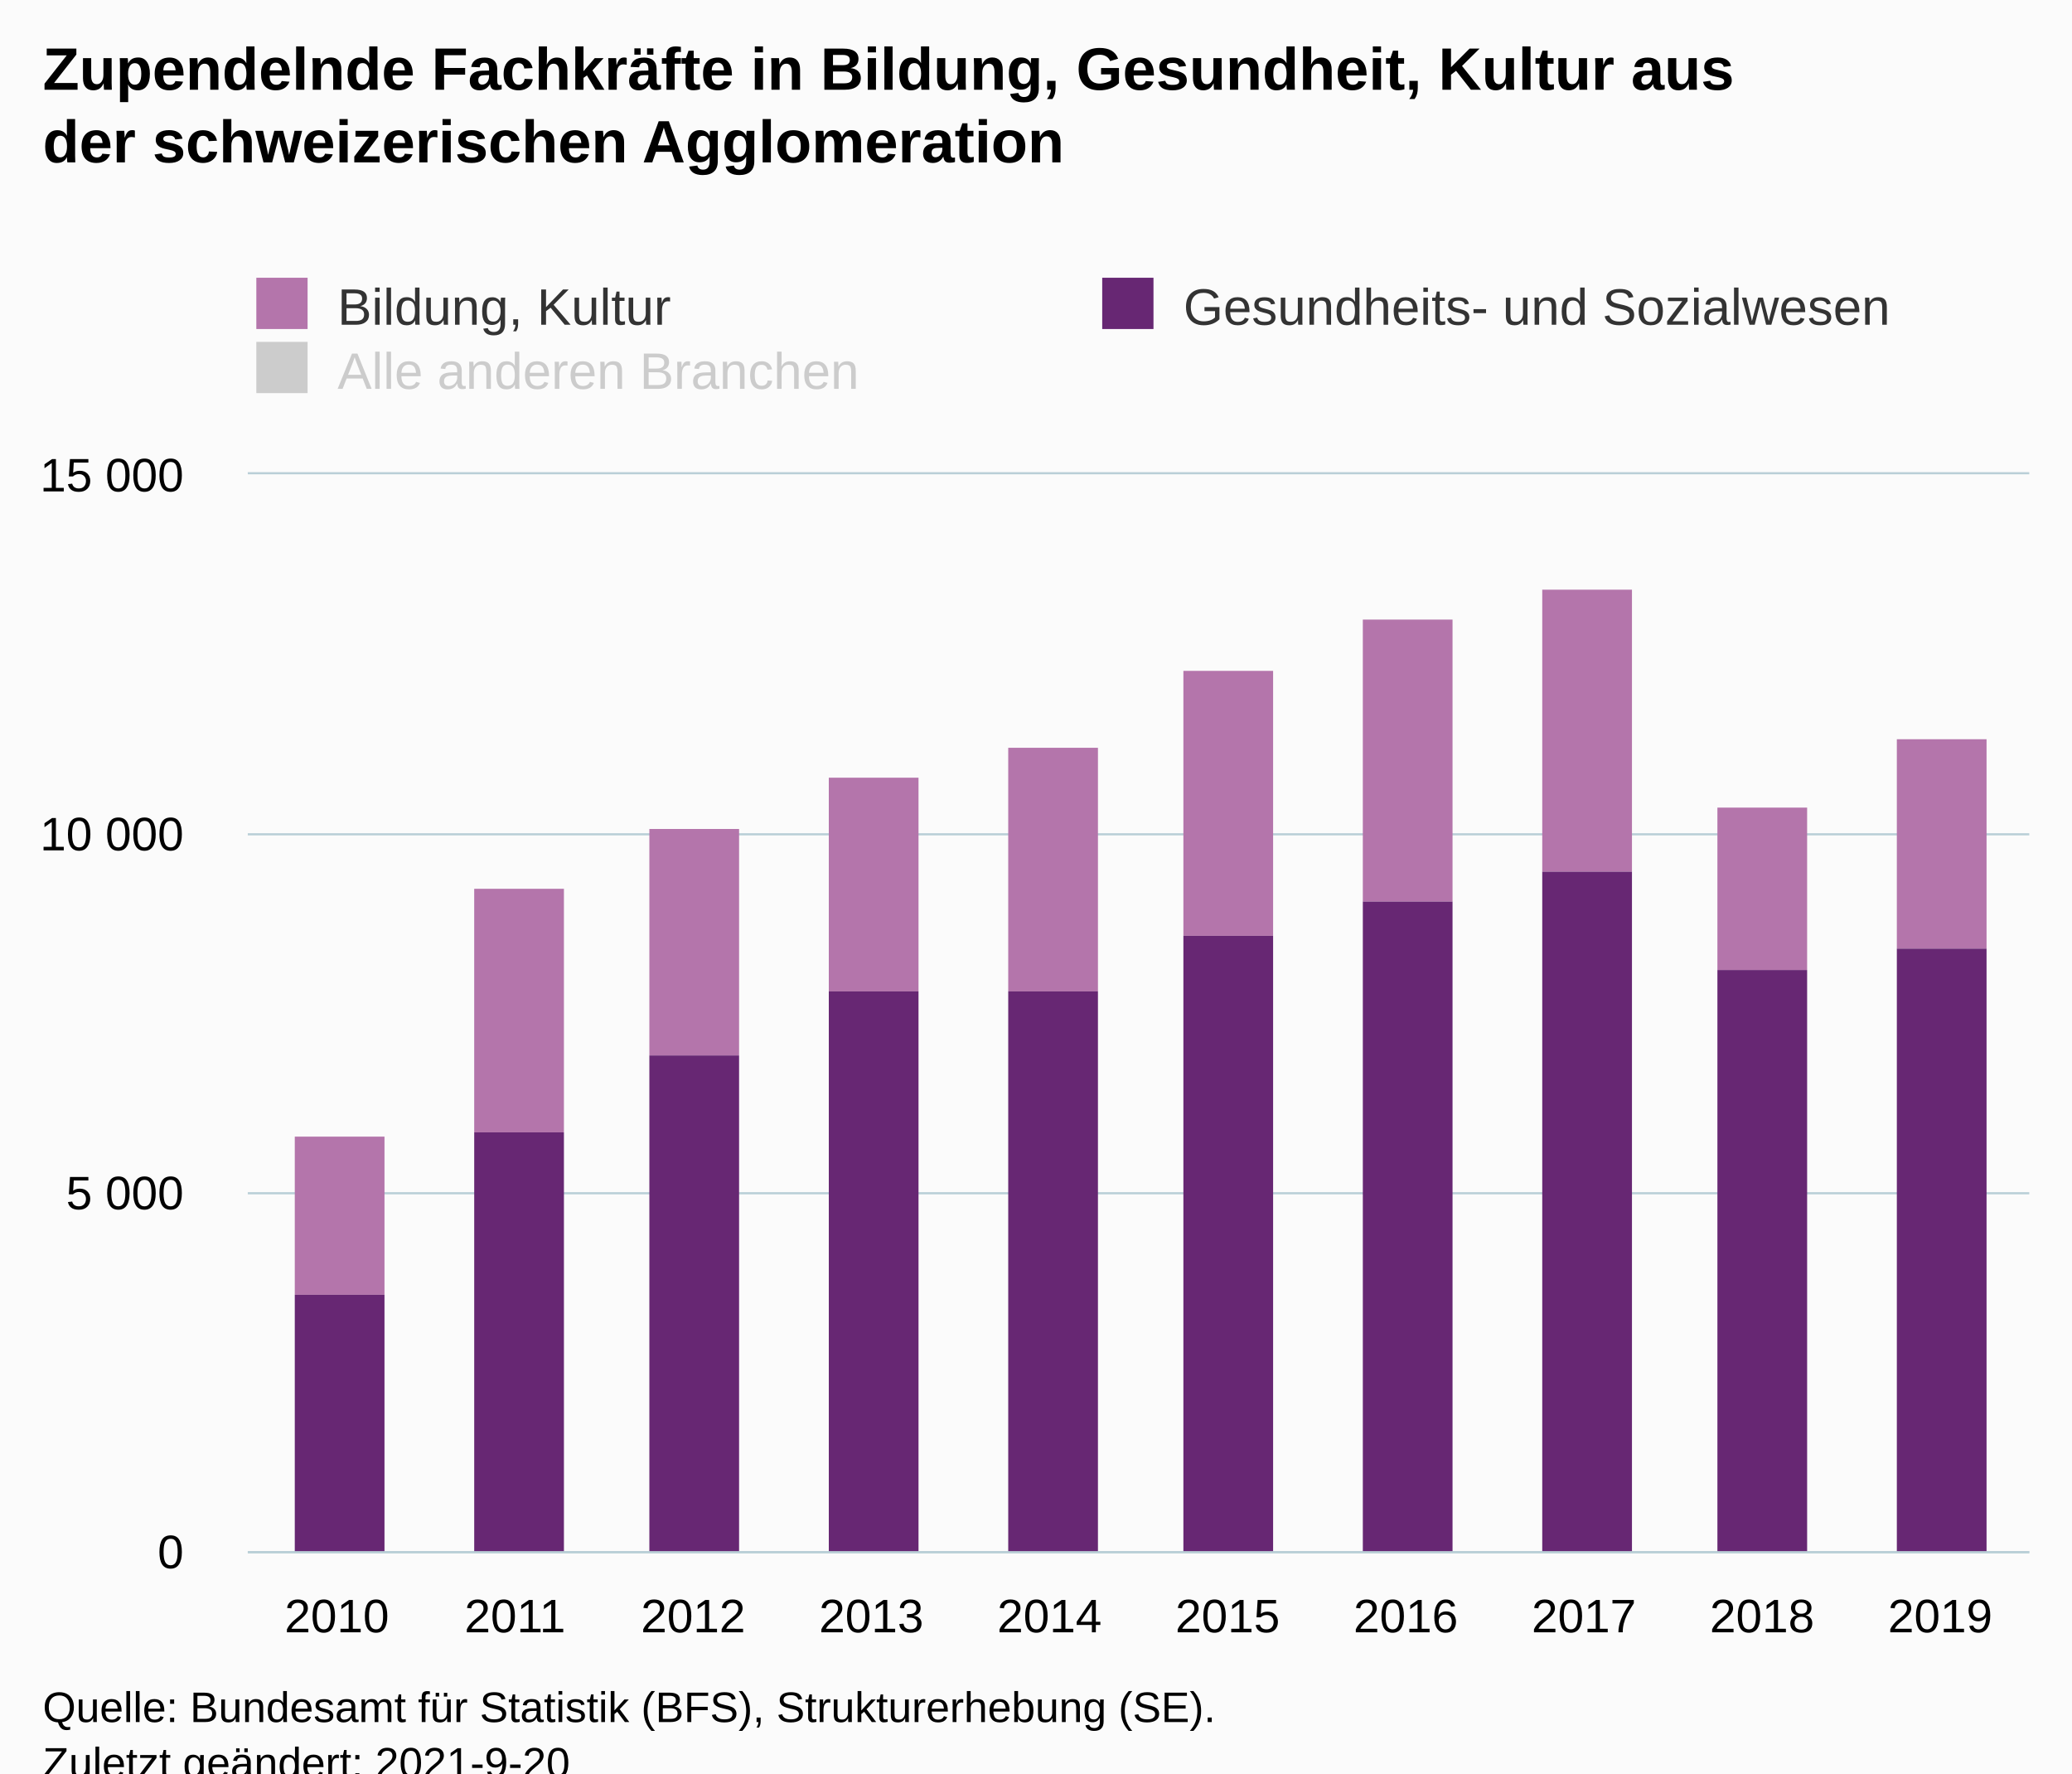
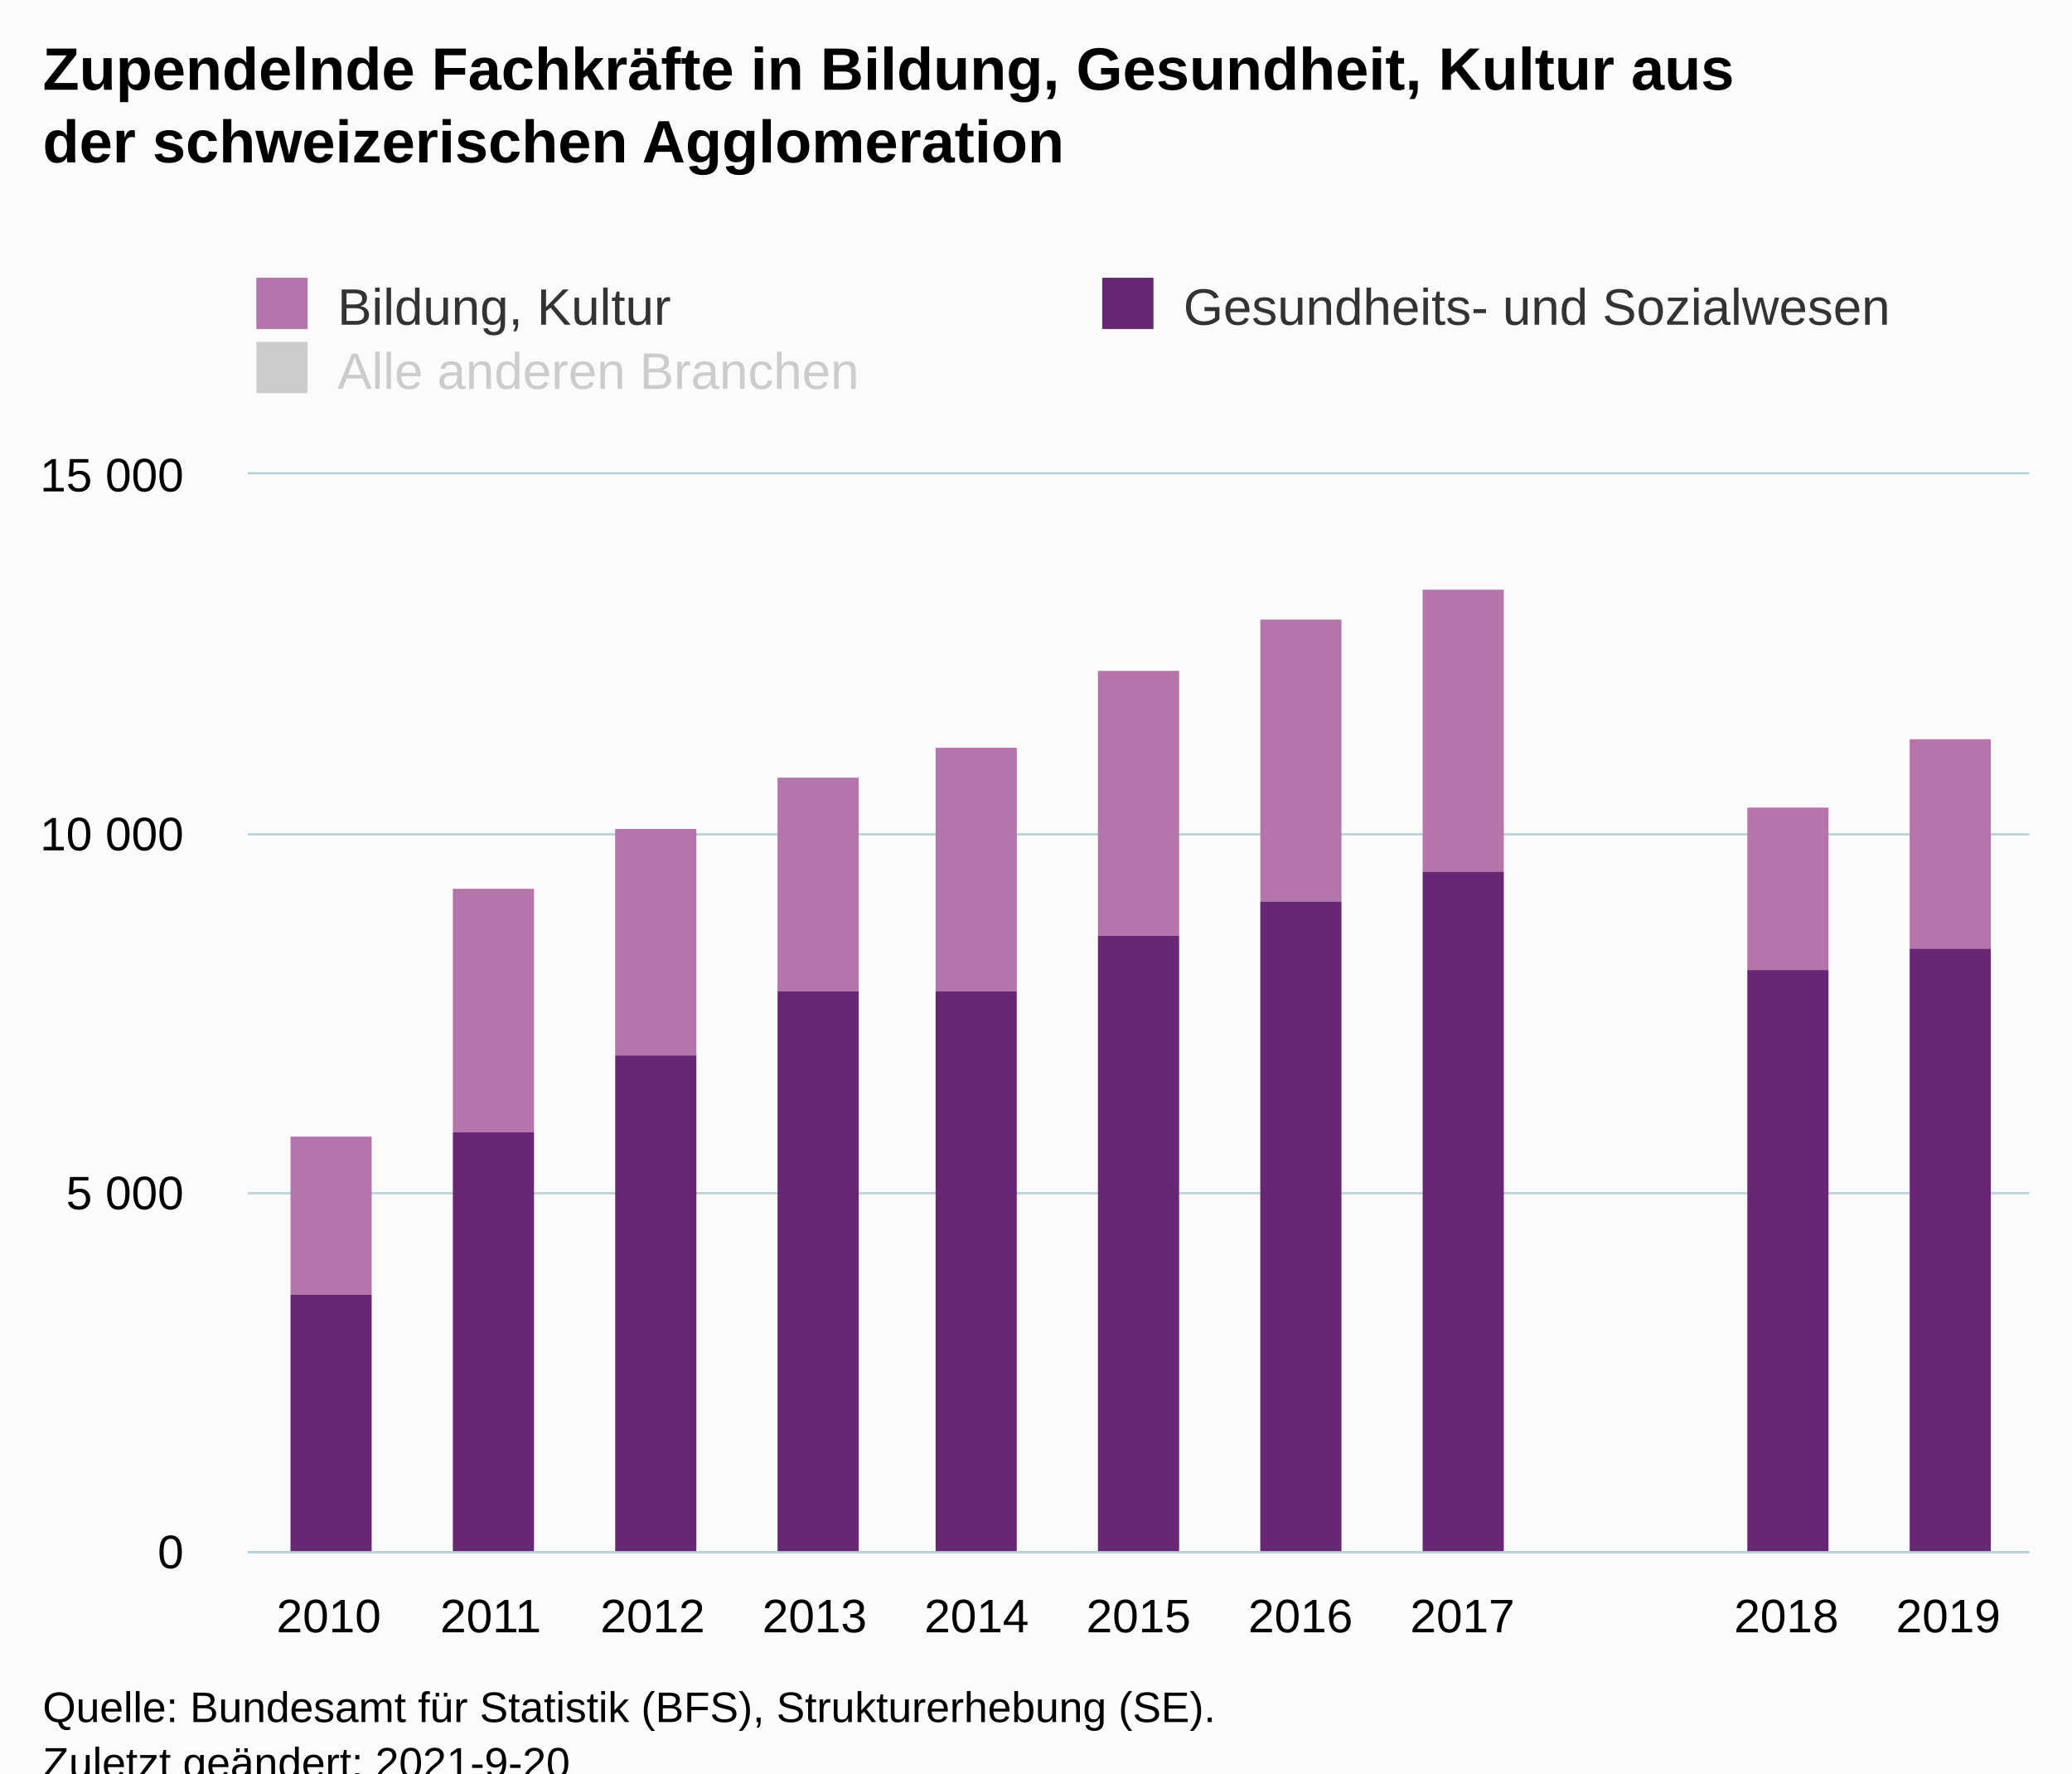
<svg xmlns="http://www.w3.org/2000/svg" version="1.1" class="highcharts-root" style="font-family:Arial;font-size:12px;" viewBox="0 0 485 415">
  <defs>
-     <clipPath id="highcharts-55mjvyl-37-">
+     <clipPath id="highcharts-zi6niqe-40-">
      <rect x="0" y="0" width="417" height="252" fill="none" />
    </clipPath>
-     <clipPath id="highcharts-55mjvyl-48-">
+     <clipPath id="highcharts-zi6niqe-52-">
      <rect x="0" y="0" width="417" height="252" fill="none" />
    </clipPath>
-     <clipPath id="highcharts-55mjvyl-69-">
+     <clipPath id="highcharts-zi6niqe-75-">
      <rect x="58" y="111" width="417" height="252" fill="none" />
    </clipPath>
  </defs>
  <rect fill="#fbfbfb" class="highcharts-background" x="0" y="0" width="485" height="428" rx="0" ry="0" />
  <rect fill="none" class="highcharts-plot-background" x="58" y="111" width="417" height="252" />
  <g class="highcharts-pane-group" data-z-index="0" />
  <g class="highcharts-grid highcharts-xaxis-grid" data-z-index="1">
-     <path fill="none" data-z-index="1" class="highcharts-grid-line" d="M 99.5 111 L 99.5 363" opacity="1" />
-     <path fill="none" data-z-index="1" class="highcharts-grid-line" d="M 140.5 111 L 140.5 363" opacity="1" />
-     <path fill="none" data-z-index="1" class="highcharts-grid-line" d="M 182.5 111 L 182.5 363" opacity="1" />
-     <path fill="none" data-z-index="1" class="highcharts-grid-line" d="M 224.5 111 L 224.5 363" opacity="1" />
-     <path fill="none" data-z-index="1" class="highcharts-grid-line" d="M 266.5 111 L 266.5 363" opacity="1" />
-     <path fill="none" data-z-index="1" class="highcharts-grid-line" d="M 307.5 111 L 307.5 363" opacity="1" />
-     <path fill="none" data-z-index="1" class="highcharts-grid-line" d="M 349.5 111 L 349.5 363" opacity="1" />
-     <path fill="none" data-z-index="1" class="highcharts-grid-line" d="M 391.5 111 L 391.5 363" opacity="1" />
-     <path fill="none" data-z-index="1" class="highcharts-grid-line" d="M 432.5 111 L 432.5 363" opacity="1" />
+     <path fill="none" data-z-index="1" class="highcharts-grid-line" d="M 95.5 111 L 95.5 363" opacity="1" />
+     <path fill="none" data-z-index="1" class="highcharts-grid-line" d="M 133.5 111 L 133.5 363" opacity="1" />
+     <path fill="none" data-z-index="1" class="highcharts-grid-line" d="M 171.5 111 L 171.5 363" opacity="1" />
+     <path fill="none" data-z-index="1" class="highcharts-grid-line" d="M 209.5 111 L 209.5 363" opacity="1" />
+     <path fill="none" data-z-index="1" class="highcharts-grid-line" d="M 247.5 111 L 247.5 363" opacity="1" />
+     <path fill="none" data-z-index="1" class="highcharts-grid-line" d="M 284.5 111 L 284.5 363" opacity="1" />
+     <path fill="none" data-z-index="1" class="highcharts-grid-line" d="M 322.5 111 L 322.5 363" opacity="1" />
+     <path fill="none" data-z-index="1" class="highcharts-grid-line" d="M 360.5 111 L 360.5 363" opacity="1" />
+     <path fill="none" data-z-index="1" class="highcharts-grid-line" d="M 398.5 111 L 398.5 363" opacity="1" />
+     <path fill="none" data-z-index="1" class="highcharts-grid-line" d="M 436.5 111 L 436.5 363" opacity="1" />
    <path fill="none" data-z-index="1" class="highcharts-grid-line" d="M 474.5 111 L 474.5 363" opacity="1" />
    <path fill="none" data-z-index="1" class="highcharts-grid-line" d="M 57.5 111 L 57.5 363" opacity="1" />
  </g>
  <g class="highcharts-grid highcharts-yaxis-grid" data-z-index="1">
    <path fill="none" stroke="#B9CFD7" stroke-width="0.5" data-z-index="1" class="highcharts-grid-line" d="M 58 363.25 L 475 363.25" opacity="1" />
    <path fill="none" stroke="#B9CFD7" stroke-width="0.5" data-z-index="1" class="highcharts-grid-line" d="M 58 279.25 L 475 279.25" opacity="1" />
    <path fill="none" stroke="#B9CFD7" stroke-width="0.5" data-z-index="1" class="highcharts-grid-line" d="M 58 195.25 L 475 195.25" opacity="1" />
    <path fill="none" stroke="#B9CFD7" stroke-width="0.5" data-z-index="1" class="highcharts-grid-line" d="M 58 110.75 L 475 110.75" opacity="1" />
  </g>
  <rect fill="none" class="highcharts-plot-border" data-z-index="1" x="58" y="111" width="417" height="252" />
  <g class="highcharts-axis highcharts-xaxis" data-z-index="2">
    <path fill="none" class="highcharts-axis-line" stroke="#B9CFD7" stroke-width="0.5" data-z-index="7" d="M 58 363.25 L 475 363.25" />
  </g>
  <g class="highcharts-axis highcharts-yaxis" data-z-index="2">
    <path fill="none" class="highcharts-axis-line" data-z-index="7" d="M 58 111 L 58 363" />
  </g>
  <g class="highcharts-series-group" data-z-index="3">
-     <g class="highcharts-series highcharts-series-0 highcharts-column-series" data-z-index="0.1" opacity="1" transform="translate(58,111) scale(1 1)" clip-path="url(#highcharts-55mjvyl-48-)">
-       <rect x="11" y="155" width="21" height="37" fill="rgb(180,117,171)" opacity="1" class="highcharts-point" />
-       <rect x="53" y="97" width="21" height="57" fill="rgb(180,117,171)" opacity="1" class="highcharts-point" />
-       <rect x="94" y="83" width="21" height="53" fill="rgb(180,117,171)" opacity="1" class="highcharts-point" />
-       <rect x="136" y="71" width="21" height="50" fill="rgb(180,117,171)" opacity="1" class="highcharts-point" />
-       <rect x="178" y="64" width="21" height="57" fill="rgb(180,117,171)" opacity="1" class="highcharts-point" />
-       <rect x="219" y="46" width="21" height="62" fill="rgb(180,117,171)" opacity="1" class="highcharts-point" />
-       <rect x="261" y="34" width="21" height="66" fill="rgb(180,117,171)" opacity="1" class="highcharts-point" />
-       <rect x="303" y="27" width="21" height="66" fill="rgb(180,117,171)" opacity="1" class="highcharts-point" />
-       <rect x="344" y="78" width="21" height="38" fill="rgb(180,117,171)" opacity="1" class="highcharts-point" />
-       <rect x="386" y="62" width="21" height="49" fill="rgb(180,117,171)" opacity="1" class="highcharts-point" />
+     <g class="highcharts-series highcharts-series-0 highcharts-column-series" data-z-index="0.1" opacity="1" transform="translate(58,111) scale(1 1)" clip-path="url(#highcharts-zi6niqe-52-)">
+       <rect x="10" y="155" width="19" height="37" fill="rgb(180,117,171)" opacity="1" class="highcharts-point" />
+       <rect x="48" y="97" width="19" height="57" fill="rgb(180,117,171)" opacity="1" class="highcharts-point" />
+       <rect x="86" y="83" width="19" height="53" fill="rgb(180,117,171)" opacity="1" class="highcharts-point" />
+       <rect x="124" y="71" width="19" height="50" fill="rgb(180,117,171)" opacity="1" class="highcharts-point" />
+       <rect x="161" y="64" width="19" height="57" fill="rgb(180,117,171)" opacity="1" class="highcharts-point" />
+       <rect x="199" y="46" width="19" height="62" fill="rgb(180,117,171)" opacity="1" class="highcharts-point" />
+       <rect x="237" y="34" width="19" height="66" fill="rgb(180,117,171)" opacity="1" class="highcharts-point" />
+       <rect x="275" y="27" width="19" height="66" fill="rgb(180,117,171)" opacity="1" class="highcharts-point" />
+       <rect x="351" y="78" width="19" height="38" fill="rgb(180,117,171)" opacity="1" class="highcharts-point" />
+       <rect x="389" y="62" width="19" height="49" fill="rgb(180,117,171)" opacity="1" class="highcharts-point" />
    </g>
    <g class="highcharts-markers highcharts-series-0 highcharts-column-series" data-z-index="0.1" opacity="1" transform="translate(58,111) scale(1 1)" clip-path="none" />
-     <g class="highcharts-series highcharts-series-1 highcharts-column-series" data-z-index="0.1" opacity="1" transform="translate(58,111) scale(1 1)" clip-path="url(#highcharts-55mjvyl-48-)">
-       <rect x="11" y="192" width="21" height="61" fill="rgb(103,39,115)" opacity="1" class="highcharts-point" />
-       <rect x="53" y="154" width="21" height="99" fill="rgb(103,39,115)" opacity="1" class="highcharts-point" />
-       <rect x="94" y="136" width="21" height="117" fill="rgb(103,39,115)" opacity="1" class="highcharts-point" />
-       <rect x="136" y="121" width="21" height="132" fill="rgb(103,39,115)" opacity="1" class="highcharts-point" />
-       <rect x="178" y="121" width="21" height="132" fill="rgb(103,39,115)" opacity="1" class="highcharts-point" />
-       <rect x="219" y="108" width="21" height="145" fill="rgb(103,39,115)" opacity="1" class="highcharts-point" />
-       <rect x="261" y="100" width="21" height="153" fill="rgb(103,39,115)" opacity="1" class="highcharts-point" />
-       <rect x="303" y="93" width="21" height="160" fill="rgb(103,39,115)" opacity="1" class="highcharts-point" />
-       <rect x="344" y="116" width="21" height="137" fill="rgb(103,39,115)" opacity="1" class="highcharts-point" />
-       <rect x="386" y="111" width="21" height="142" fill="rgb(103,39,115)" opacity="1" class="highcharts-point" />
+     <g class="highcharts-series highcharts-series-1 highcharts-column-series" data-z-index="0.1" opacity="1" transform="translate(58,111) scale(1 1)" clip-path="url(#highcharts-zi6niqe-52-)">
+       <rect x="10" y="192" width="19" height="61" fill="rgb(103,39,115)" opacity="1" class="highcharts-point" />
+       <rect x="48" y="154" width="19" height="99" fill="rgb(103,39,115)" opacity="1" class="highcharts-point" />
+       <rect x="86" y="136" width="19" height="117" fill="rgb(103,39,115)" opacity="1" class="highcharts-point" />
+       <rect x="124" y="121" width="19" height="132" fill="rgb(103,39,115)" opacity="1" class="highcharts-point" />
+       <rect x="161" y="121" width="19" height="132" fill="rgb(103,39,115)" opacity="1" class="highcharts-point" />
+       <rect x="199" y="108" width="19" height="145" fill="rgb(103,39,115)" opacity="1" class="highcharts-point" />
+       <rect x="237" y="100" width="19" height="153" fill="rgb(103,39,115)" opacity="1" class="highcharts-point" />
+       <rect x="275" y="93" width="19" height="160" fill="rgb(103,39,115)" opacity="1" class="highcharts-point" />
+       <rect x="351" y="116" width="19" height="137" fill="rgb(103,39,115)" opacity="1" class="highcharts-point" />
+       <rect x="389" y="111" width="19" height="142" fill="rgb(103,39,115)" opacity="1" class="highcharts-point" />
    </g>
    <g class="highcharts-markers highcharts-series-1 highcharts-column-series" data-z-index="0.1" opacity="1" transform="translate(58,111) scale(1 1)" clip-path="none" />
-     <g class="highcharts-series highcharts-series-2 highcharts-column-series" visibility="hidden" data-z-index="0.1" opacity="1" transform="translate(58,111) scale(1 1)" clip-path="url(#highcharts-55mjvyl-48-)" />
+     <g class="highcharts-series highcharts-series-2 highcharts-column-series" visibility="hidden" data-z-index="0.1" opacity="1" transform="translate(58,111) scale(1 1)" clip-path="url(#highcharts-zi6niqe-52-)" />
    <g class="highcharts-markers highcharts-series-2 highcharts-column-series" visibility="hidden" data-z-index="0.1" opacity="1" transform="translate(58,111) scale(1 1)" clip-path="none" />
  </g>
  <text x="10" text-anchor="start" class="highcharts-title" data-z-index="4" style="color:#000000;font-size:14px;font-weight:bold;fill:#000000;" y="21">
    <tspan>Zupendelnde Fachkräfte in Bildung, Gesundheit, Kultur aus</tspan>
    <tspan dy="17" x="10">der schweizerischen Agglomeration</tspan>
  </text>
  <text x="10" text-anchor="start" class="highcharts-subtitle" data-z-index="4" style="color:#000000;font-size:12px;font-weight:normal;fill:#000000;" y="57" />
  <text x="10" text-anchor="start" class="highcharts-caption" data-z-index="4" style="color:#666666;fill:#666666;" y="400" />
  <g class="highcharts-legend" data-z-index="7" transform="translate(50,58)">
    <rect fill="none" class="highcharts-legend-box" rx="0" ry="0" x="0" y="0" width="407" height="41" visibility="visible" />
    <g data-z-index="1">
      <g>
        <g class="highcharts-legend-item highcharts-column-series highcharts-color-undefined highcharts-series-0" data-z-index="1" transform="translate(8,3)">
          <text x="21" style="color:#333333;cursor:pointer;font-size:12px;font-weight:normal;fill:#333333;" text-anchor="start" data-z-index="2" y="15">
            <tspan>Bildung, Kultur</tspan>
          </text>
          <rect x="2" y="4" width="12" height="12" fill="rgb(180,117,171)" class="highcharts-point" data-z-index="3" />
        </g>
        <g class="highcharts-legend-item highcharts-column-series highcharts-color-undefined highcharts-series-1" data-z-index="1" transform="translate(206,3)">
          <text x="21" y="15" style="color:#333333;cursor:pointer;font-size:12px;font-weight:normal;fill:#333333;" text-anchor="start" data-z-index="2">
            <tspan>Gesundheits- und Sozialwesen</tspan>
          </text>
          <rect x="2" y="4" width="12" height="12" fill="rgb(103,39,115)" class="highcharts-point" data-z-index="3" />
        </g>
        <g class="highcharts-legend-item highcharts-column-series highcharts-color-undefined highcharts-series-2 highcharts-legend-item-hidden" data-z-index="1" transform="translate(8,18)">
          <text x="21" y="15" style="color:#cccccc;cursor:pointer;font-size:12px;font-weight:normal;fill:#cccccc;" text-anchor="start" data-z-index="2">
            <tspan>Alle anderen Branchen</tspan>
          </text>
          <rect x="2" y="4" width="12" height="12" fill="#cccccc" class="highcharts-point" data-z-index="3" />
        </g>
      </g>
    </g>
  </g>
  <g class="highcharts-axis-labels highcharts-xaxis-labels" data-z-index="7">
-     <text x="78.85" style="color:#000000;cursor:default;font-size:11px;fill:#000000;" text-anchor="middle" transform="translate(0,0)" y="382" opacity="1">2010</text>
-     <text x="120.55" style="color:#000000;cursor:default;font-size:11px;fill:#000000;" text-anchor="middle" transform="translate(0,0)" y="382" opacity="1">2011</text>
-     <text x="162.25" style="color:#000000;cursor:default;font-size:11px;fill:#000000;" text-anchor="middle" transform="translate(0,0)" y="382" opacity="1">2012</text>
-     <text x="203.95" style="color:#000000;cursor:default;font-size:11px;fill:#000000;" text-anchor="middle" transform="translate(0,0)" y="382" opacity="1">2013</text>
-     <text x="245.65" style="color:#000000;cursor:default;font-size:11px;fill:#000000;" text-anchor="middle" transform="translate(0,0)" y="382" opacity="1">2014</text>
-     <text x="287.35" style="color:#000000;cursor:default;font-size:11px;fill:#000000;" text-anchor="middle" transform="translate(0,0)" y="382" opacity="1">2015</text>
-     <text x="329.05" style="color:#000000;cursor:default;font-size:11px;fill:#000000;" text-anchor="middle" transform="translate(0,0)" y="382" opacity="1">2016</text>
-     <text x="370.75" style="color:#000000;cursor:default;font-size:11px;fill:#000000;" text-anchor="middle" transform="translate(0,0)" y="382" opacity="1">2017</text>
-     <text x="412.45" style="color:#000000;cursor:default;font-size:11px;fill:#000000;" text-anchor="middle" transform="translate(0,0)" y="382" opacity="1">2018</text>
-     <text x="454.15" style="color:#000000;cursor:default;font-size:11px;fill:#000000;" text-anchor="middle" transform="translate(0,0)" y="382" opacity="1">2019</text>
+     <text x="76.955" style="color:#000000;cursor:default;font-size:11px;fill:#000000;" text-anchor="middle" transform="translate(0,0)" y="382" opacity="1">2010</text>
+     <text x="114.864" style="color:#000000;cursor:default;font-size:11px;fill:#000000;" text-anchor="middle" transform="translate(0,0)" y="382" opacity="1">2011</text>
+     <text x="152.773" style="color:#000000;cursor:default;font-size:11px;fill:#000000;" text-anchor="middle" transform="translate(0,0)" y="382" opacity="1">2012</text>
+     <text x="190.682" style="color:#000000;cursor:default;font-size:11px;fill:#000000;" text-anchor="middle" transform="translate(0,0)" y="382" opacity="1">2013</text>
+     <text x="228.591" style="color:#000000;cursor:default;font-size:11px;fill:#000000;" text-anchor="middle" transform="translate(0,0)" y="382" opacity="1">2014</text>
+     <text x="266.5" style="color:#000000;cursor:default;font-size:11px;fill:#000000;" text-anchor="middle" transform="translate(0,0)" y="382" opacity="1">2015</text>
+     <text x="304.409" style="color:#000000;cursor:default;font-size:11px;fill:#000000;" text-anchor="middle" transform="translate(0,0)" y="382" opacity="1">2016</text>
+     <text x="342.318" style="color:#000000;cursor:default;font-size:11px;fill:#000000;" text-anchor="middle" transform="translate(0,0)" y="382" opacity="1">2017</text>
+     <text x="380.227" style="color:#000000;cursor:default;font-size:11px;fill:#000000;" text-anchor="middle" transform="translate(0,0)" y="382" opacity="1" />
+     <text x="418.136" style="color:#000000;cursor:default;font-size:11px;fill:#000000;" text-anchor="middle" transform="translate(0,0)" y="382" opacity="1">2018</text>
+     <text x="456.045" style="color:#000000;cursor:default;font-size:11px;fill:#000000;" text-anchor="middle" transform="translate(0,0)" y="382" opacity="1">2019</text>
  </g>
  <g class="highcharts-axis-labels highcharts-yaxis-labels" data-z-index="7">
    <text x="43" style="color:#000000;cursor:default;font-size:11px;fill:#000000;" text-anchor="end" transform="translate(0,0)" y="367" opacity="1">0</text>
    <text x="43" style="color:#000000;cursor:default;font-size:11px;fill:#000000;" text-anchor="end" transform="translate(0,0)" y="283" opacity="1">
      <tspan>5 000</tspan>
    </text>
    <text x="43" style="color:#000000;cursor:default;font-size:11px;fill:#000000;" text-anchor="end" transform="translate(0,0)" y="199" opacity="1">
      <tspan>10 000</tspan>
    </text>
    <text x="43" style="color:#000000;cursor:default;font-size:11px;fill:#000000;" text-anchor="end" transform="translate(0,0)" y="115" opacity="1">
      <tspan>15 000</tspan>
    </text>
  </g>
  <text x="10" class="highcharts-credits" text-anchor="start" data-z-index="8" style="cursor:default;color:#000000;font-size:10px;fill:#000000;" y="403">
    <tspan>Quelle: Bundesamt für Statistik (BFS), Strukturerhebung (SE).</tspan>
    <tspan x="10" dy="13">Zuletzt geändert: 2021-9-20</tspan>
  </text>
-   <g class="highcharts-control-points" data-z-index="99" clip-path="url(#highcharts-55mjvyl-69-)" />
+   <g class="highcharts-control-points" data-z-index="99" clip-path="url(#highcharts-zi6niqe-75-)" />
</svg>
